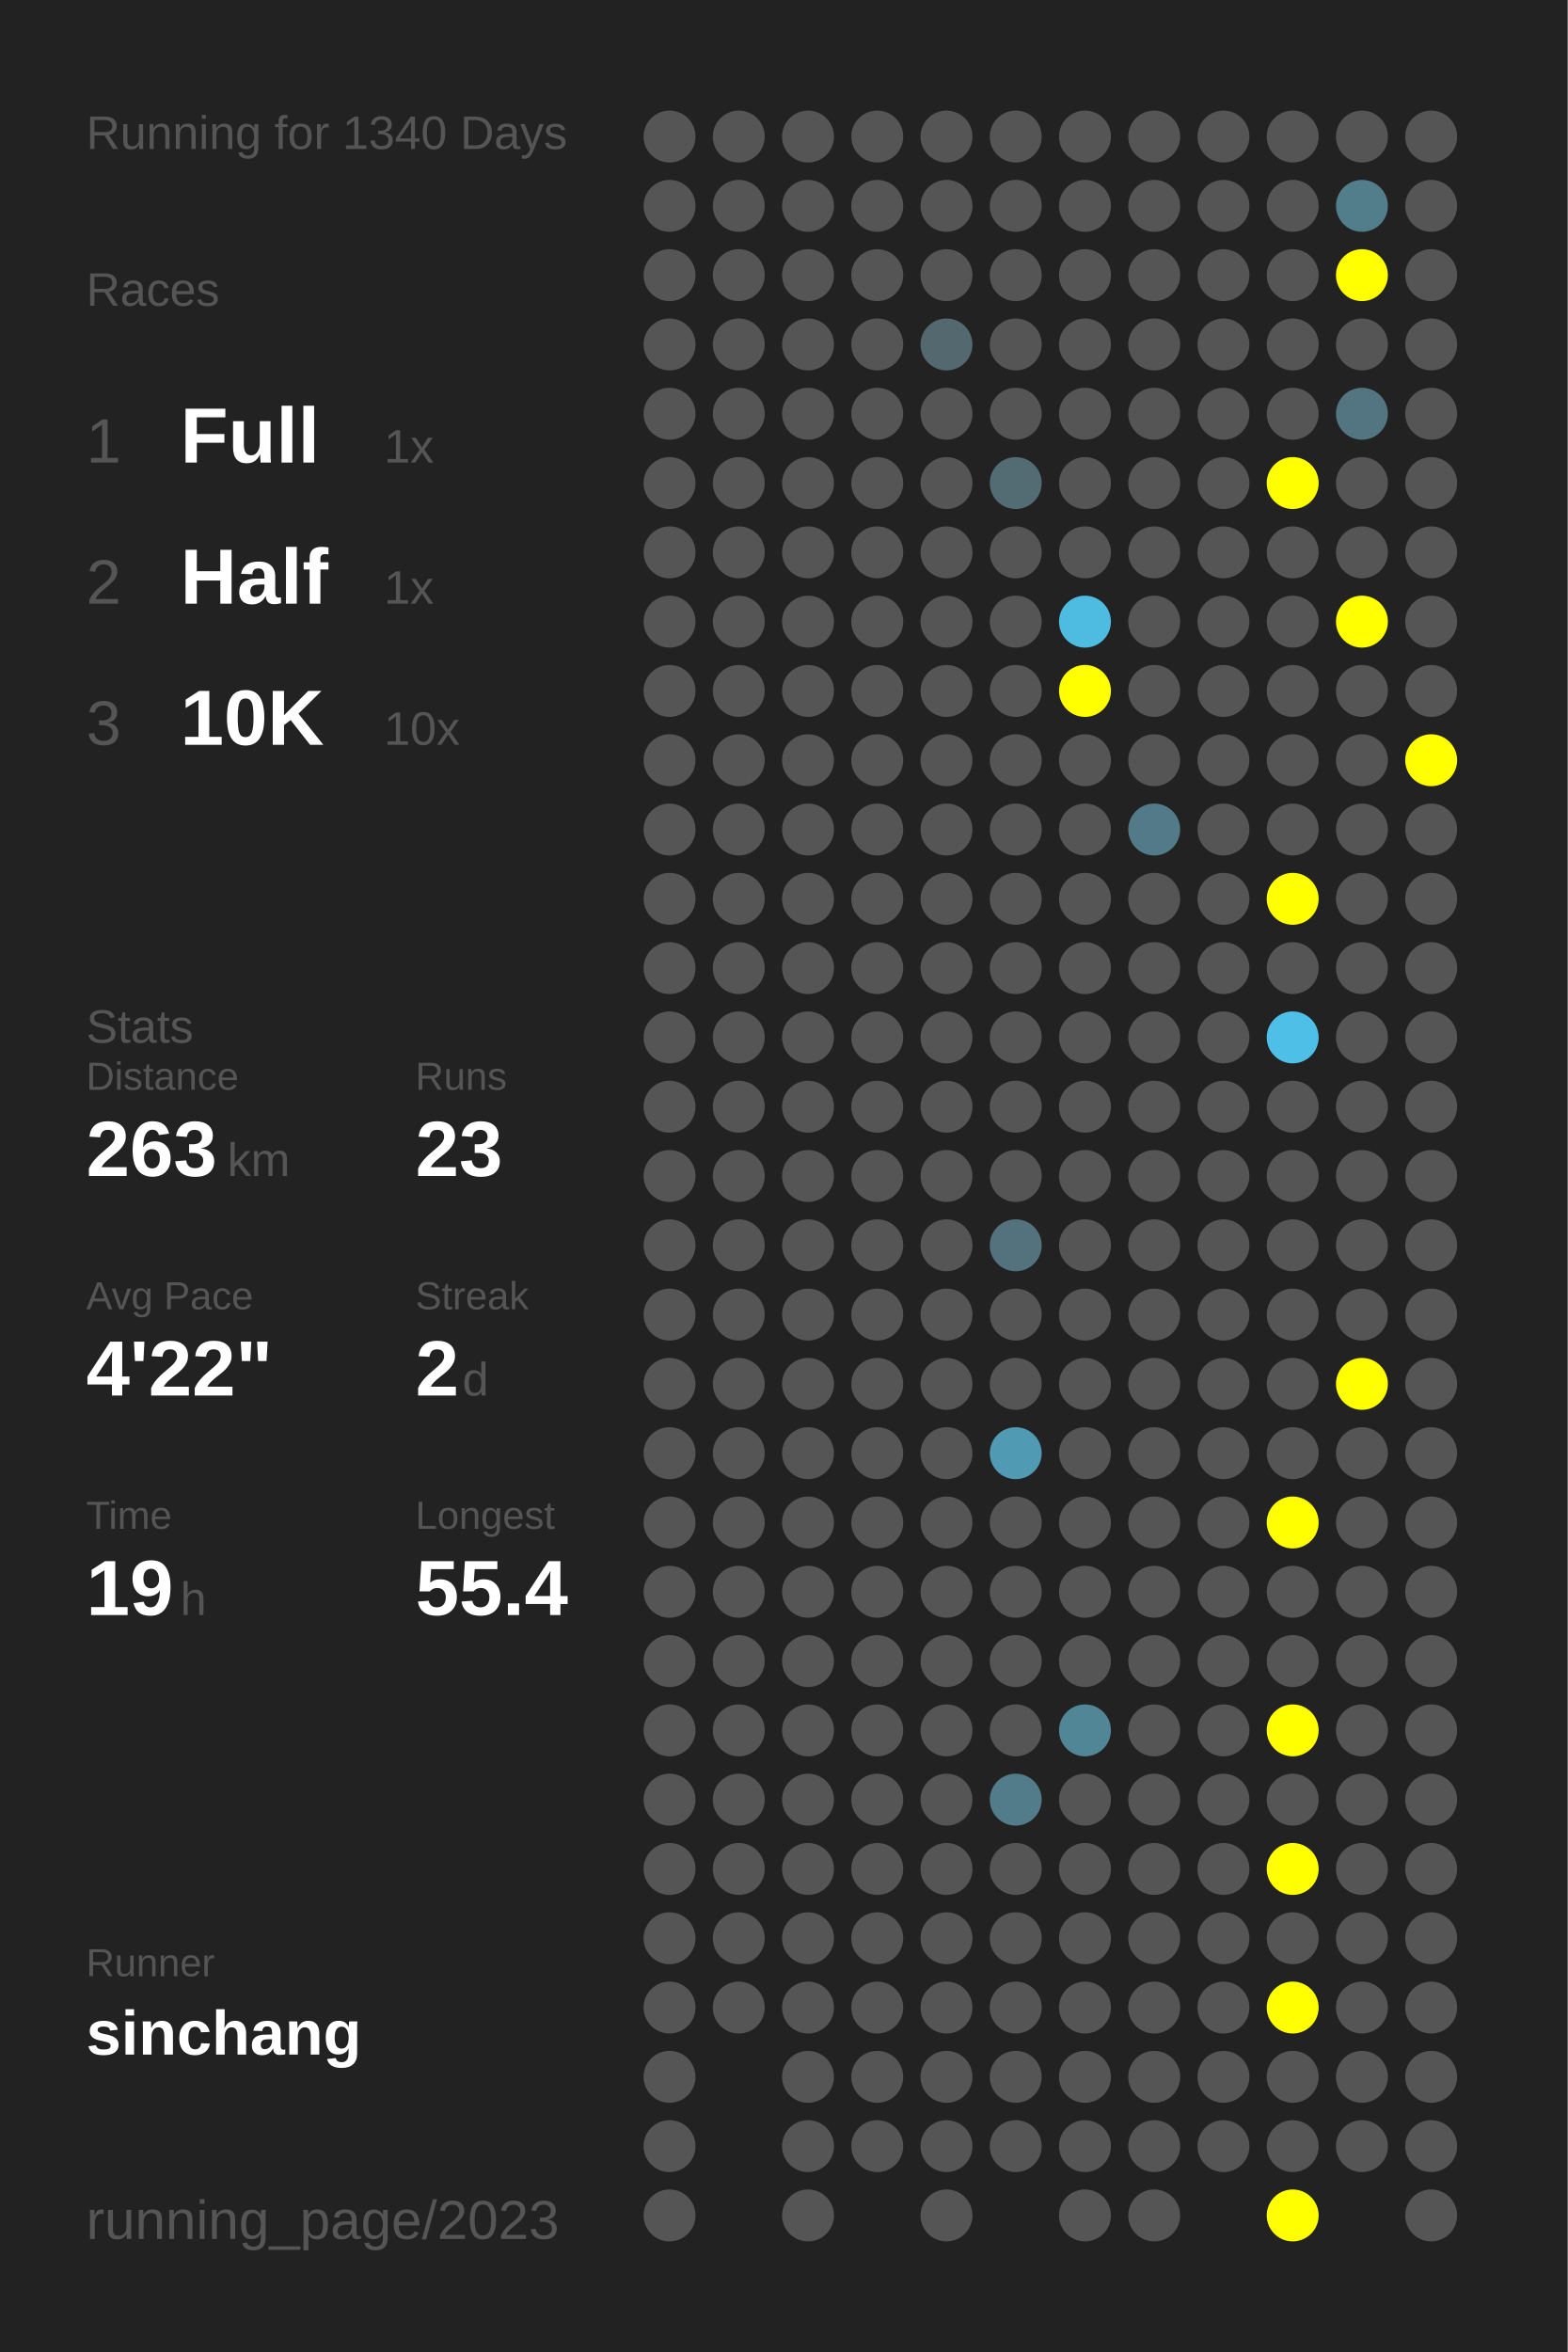
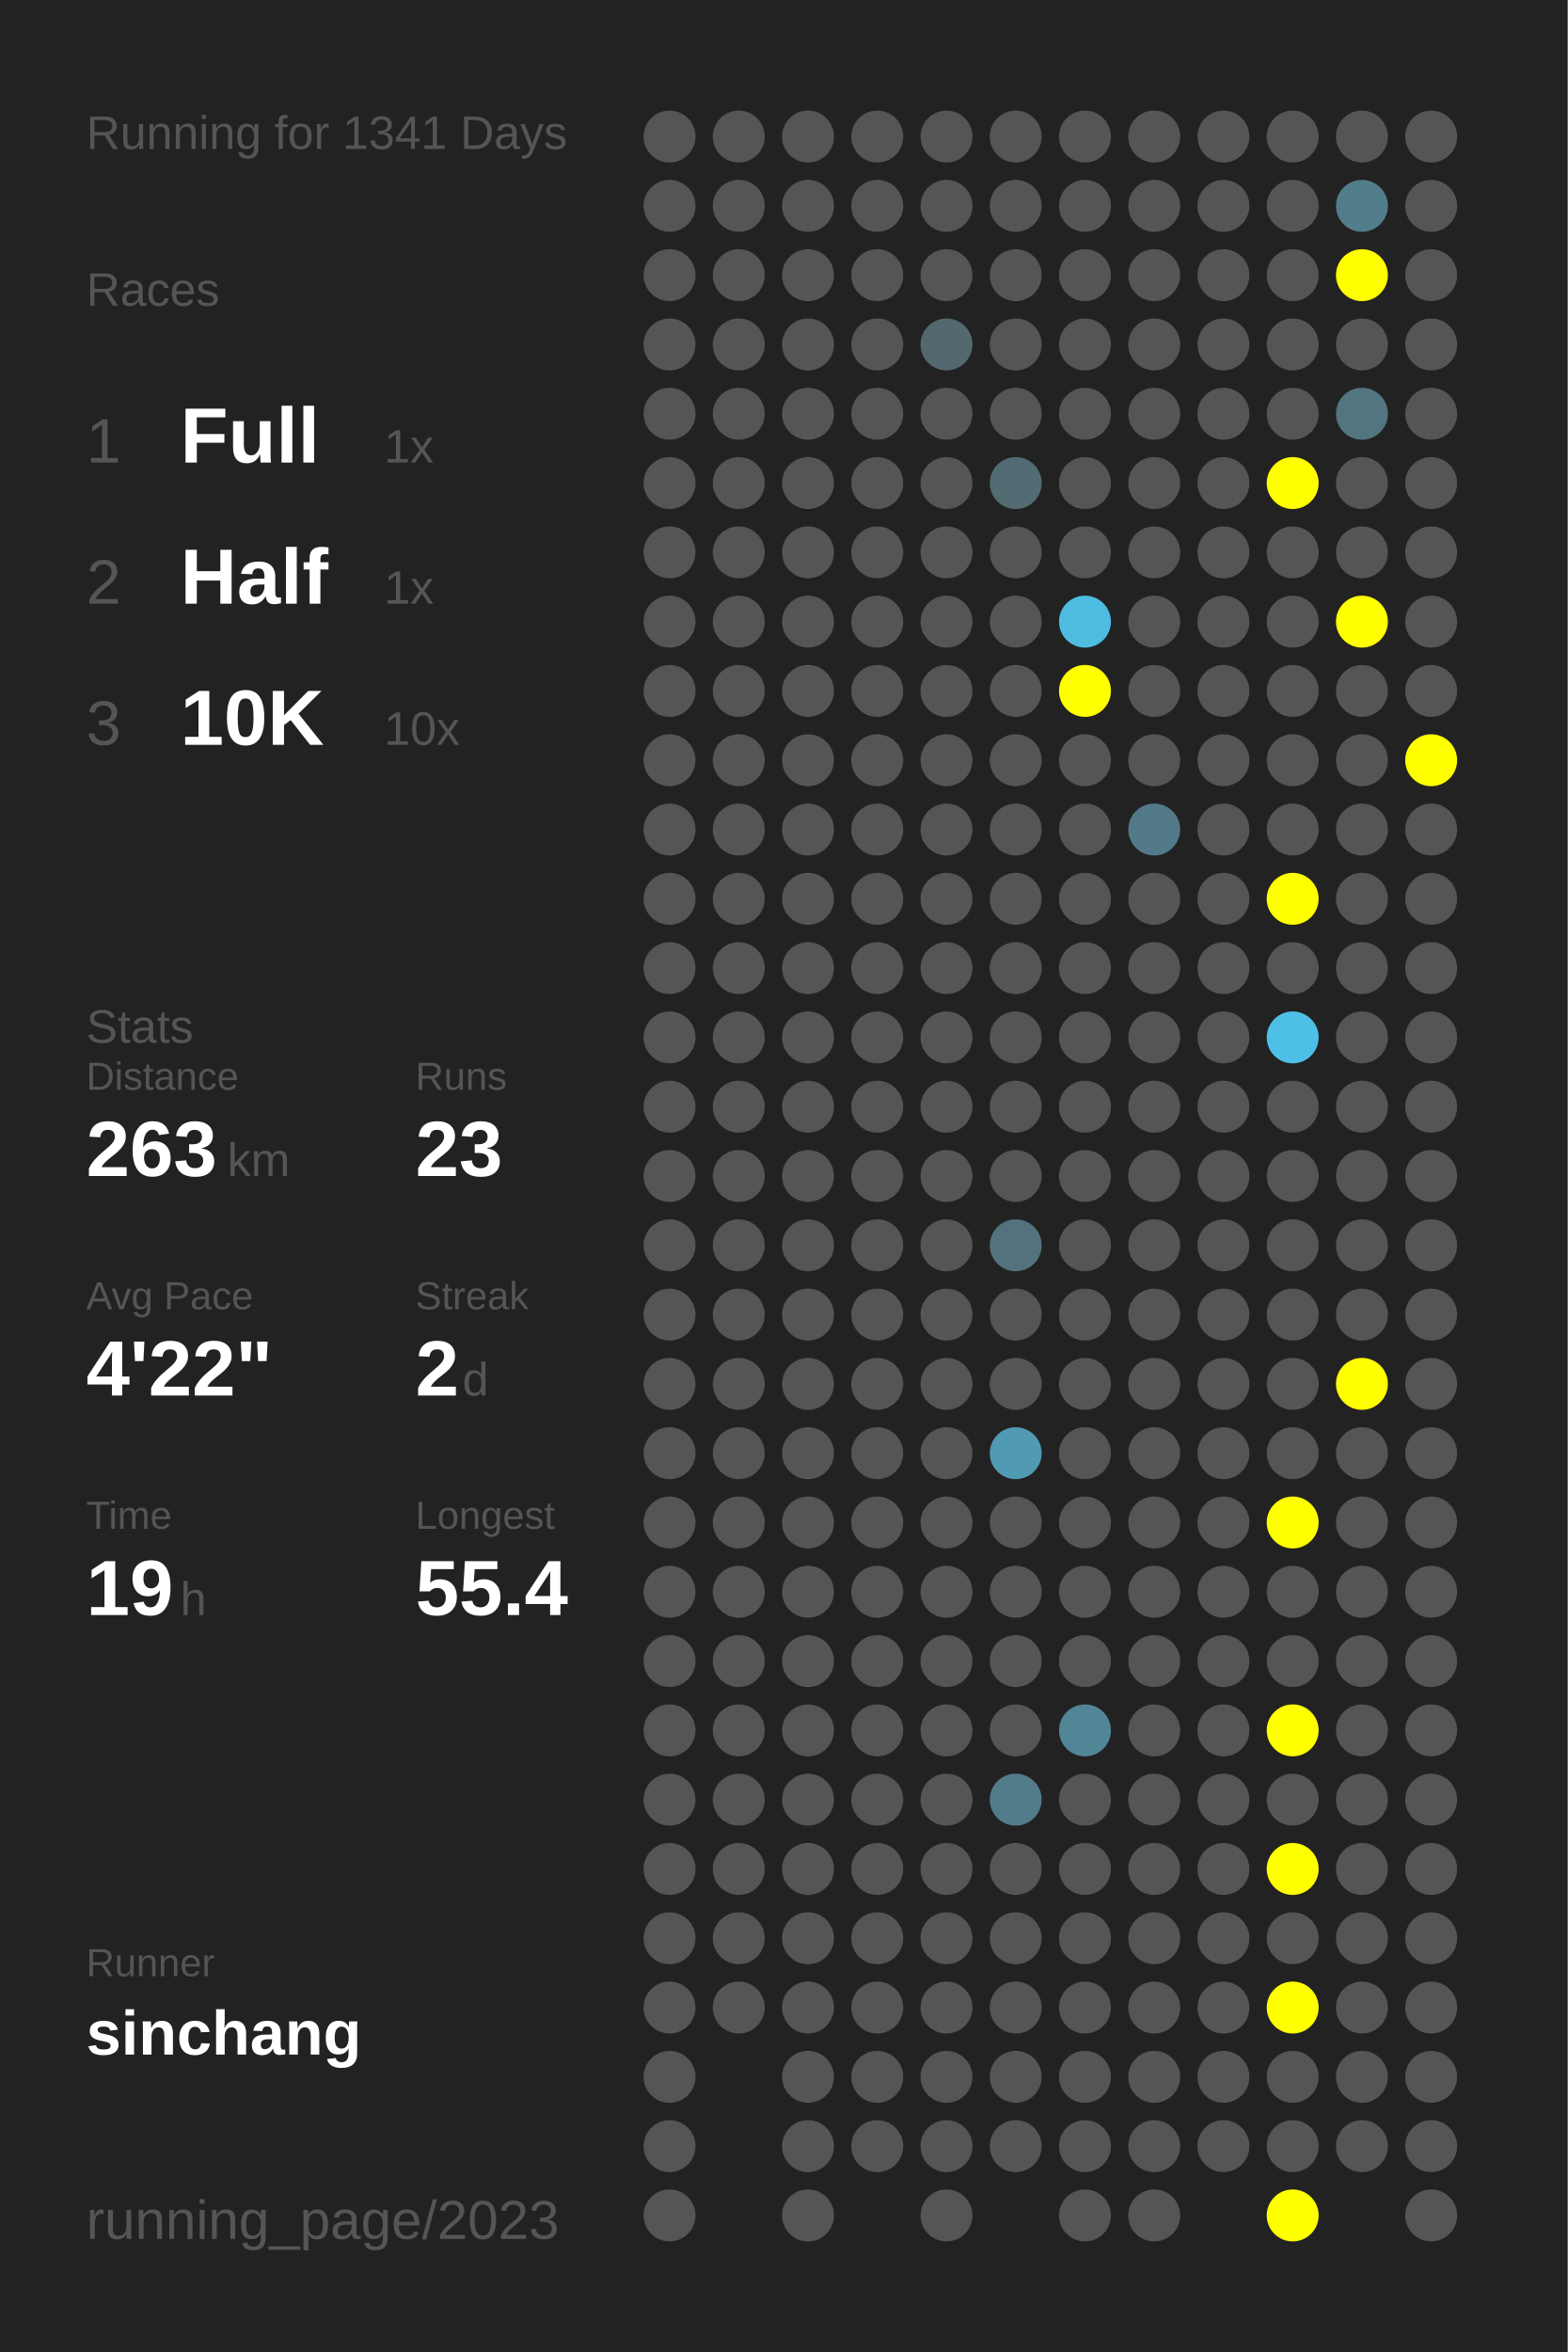
<svg xmlns="http://www.w3.org/2000/svg" baseProfile="full" height="300mm" version="1.1" viewBox="0,0,200,300" width="200mm">
  <defs />
  <rect fill="#222222" height="300" width="200" x="0" y="0" />
-   <text fill="#555555" style="font-size:6px; font-family:Arial;" x="11" y="19">Running for 1340 Days</text>
+   <text fill="#555555" style="font-size:6px; font-family:Arial;" x="11" y="19">Running for 1341 Days</text>
  <text fill="#555555" style="font-size:6px; font-family:Arial;" x="11" y="39">Races</text>
  <text fill="#555555" style="font-size:8px; font-family:Arial;" x="11" y="59">1</text>
  <text fill="#FFFFFF" style="font-size:10px; font-family:Arial; font-weight:bold;" x="23" y="59">Full</text>
  <text fill="#555555" style="font-size:6px; font-family:Arial;" x="49" y="59">1x</text>
  <text fill="#555555" style="font-size:8px; font-family:Arial;" x="11" y="77">2</text>
  <text fill="#FFFFFF" style="font-size:10px; font-family:Arial; font-weight:bold;" x="23" y="77">Half</text>
  <text fill="#555555" style="font-size:6px; font-family:Arial;" x="49" y="77">1x</text>
  <text fill="#555555" style="font-size:8px; font-family:Arial;" x="11" y="95">3</text>
  <text fill="#FFFFFF" style="font-size:10px; font-family:Arial; font-weight:bold;" x="23" y="95">10K</text>
  <text fill="#555555" style="font-size:6px; font-family:Arial;" x="49" y="95">10x</text>
  <text fill="#555555" style="font-size:6px; font-family:Arial;" x="11" y="133">Stats</text>
  <text fill="#555555" style="font-size:5px; font-family:Arial;" x="11" y="139">Distance</text>
  <text fill="#FFFFFF" style="font-size:10px; font-family:Arial; font-weight:bold;" x="11" y="150">263</text>
  <text fill="#555555" style="font-size:6px; font-family:Arial;" x="29" y="150">km</text>
  <text fill="#555555" style="font-size:5px; font-family:Arial;" x="53" y="139">Runs</text>
  <text fill="#FFFFFF" style="font-size:10px; font-family:Arial; font-weight:bold;" x="53" y="150">23</text>
  <text fill="#555555" style="font-size:5px; font-family:Arial;" x="11" y="167">Avg Pace</text>
  <text fill="#FFFFFF" style="font-size:10px; font-family:Arial; font-weight:bold;" x="11" y="178">4'22"</text>
  <text fill="#555555" style="font-size:5px; font-family:Arial;" x="53" y="167">Streak</text>
  <text fill="#FFFFFF" style="font-size:10px; font-family:Arial; font-weight:bold;" x="53" y="178">2</text>
  <text fill="#555555" style="font-size:6px; font-family:Arial;" x="59" y="178">d</text>
  <text fill="#555555" style="font-size:5px; font-family:Arial;" x="11" y="195">Time</text>
  <text fill="#FFFFFF" style="font-size:10px; font-family:Arial; font-weight:bold;" x="11" y="206">19</text>
  <text fill="#555555" style="font-size:6px; font-family:Arial;" x="23" y="206">h</text>
  <text fill="#555555" style="font-size:5px; font-family:Arial;" x="53" y="195">Longest</text>
  <text fill="#FFFFFF" style="font-size:10px; font-family:Arial; font-weight:bold;" x="53" y="206">55.4</text>
  <text fill="#555555" style="font-size:5px; font-family:Arial;" x="11" y="252.065">Runner</text>
  <text fill="#FFFFFF" style="font-size:8px; font-family:Arial; font-weight:bold;" x="11" y="262.065">sinchang</text>
  <text fill="#555555" style="font-size:7px; font-family:Arial;" x="11" y="285.581">running_page/2023</text>
  <circle cx="85.417" cy="17.419" fill="#555555" r="3.312" />
  <circle cx="85.417" cy="26.258" fill="#555555" r="3.312" />
  <circle cx="85.417" cy="35.097" fill="#555555" r="3.312" />
  <circle cx="85.417" cy="43.935" fill="#555555" r="3.312" />
  <circle cx="85.417" cy="52.774" fill="#555555" r="3.312" />
  <circle cx="85.417" cy="61.613" fill="#555555" r="3.312" />
  <circle cx="85.417" cy="70.452" fill="#555555" r="3.312" />
  <circle cx="85.417" cy="79.29" fill="#555555" r="3.312" />
  <circle cx="85.417" cy="88.129" fill="#555555" r="3.312" />
  <circle cx="85.417" cy="96.968" fill="#555555" r="3.312" />
  <circle cx="85.417" cy="105.806" fill="#555555" r="3.312" />
  <circle cx="85.417" cy="114.645" fill="#555555" r="3.312" />
  <circle cx="85.417" cy="123.484" fill="#555555" r="3.312" />
  <circle cx="85.417" cy="132.323" fill="#555555" r="3.312" />
  <circle cx="85.417" cy="141.161" fill="#555555" r="3.312" />
  <circle cx="85.417" cy="150" fill="#555555" r="3.312" />
  <circle cx="85.417" cy="158.839" fill="#555555" r="3.312" />
  <circle cx="85.417" cy="167.677" fill="#555555" r="3.312" />
  <circle cx="85.417" cy="176.516" fill="#555555" r="3.312" />
  <circle cx="85.417" cy="185.355" fill="#555555" r="3.312" />
  <circle cx="85.417" cy="194.194" fill="#555555" r="3.312" />
  <circle cx="85.417" cy="203.032" fill="#555555" r="3.312" />
  <circle cx="85.417" cy="211.871" fill="#555555" r="3.312" />
  <circle cx="85.417" cy="220.71" fill="#555555" r="3.312" />
  <circle cx="85.417" cy="229.548" fill="#555555" r="3.312" />
  <circle cx="85.417" cy="238.387" fill="#555555" r="3.312" />
  <circle cx="85.417" cy="247.226" fill="#555555" r="3.312" />
  <circle cx="85.417" cy="256.065" fill="#555555" r="3.312" />
  <circle cx="85.417" cy="264.903" fill="#555555" r="3.312" />
  <circle cx="85.417" cy="273.742" fill="#555555" r="3.312" />
  <circle cx="85.417" cy="282.581" fill="#555555" r="3.312" />
  <circle cx="94.25" cy="17.419" fill="#555555" r="3.312" />
  <circle cx="94.25" cy="26.258" fill="#555555" r="3.312" />
  <circle cx="94.25" cy="35.097" fill="#555555" r="3.312" />
  <circle cx="94.25" cy="43.935" fill="#555555" r="3.312" />
  <circle cx="94.25" cy="52.774" fill="#555555" r="3.312" />
  <circle cx="94.25" cy="61.613" fill="#555555" r="3.312" />
  <circle cx="94.25" cy="70.452" fill="#555555" r="3.312" />
  <circle cx="94.25" cy="79.29" fill="#555555" r="3.312" />
  <circle cx="94.25" cy="88.129" fill="#555555" r="3.312" />
  <circle cx="94.25" cy="96.968" fill="#555555" r="3.312" />
  <circle cx="94.25" cy="105.806" fill="#555555" r="3.312" />
  <circle cx="94.25" cy="114.645" fill="#555555" r="3.312" />
  <circle cx="94.25" cy="123.484" fill="#555555" r="3.312" />
  <circle cx="94.25" cy="132.323" fill="#555555" r="3.312" />
  <circle cx="94.25" cy="141.161" fill="#555555" r="3.312" />
  <circle cx="94.25" cy="150" fill="#555555" r="3.312" />
  <circle cx="94.25" cy="158.839" fill="#555555" r="3.312" />
  <circle cx="94.25" cy="167.677" fill="#555555" r="3.312" />
  <circle cx="94.25" cy="176.516" fill="#555555" r="3.312" />
  <circle cx="94.25" cy="185.355" fill="#555555" r="3.312" />
  <circle cx="94.25" cy="194.194" fill="#555555" r="3.312" />
  <circle cx="94.25" cy="203.032" fill="#555555" r="3.312" />
  <circle cx="94.25" cy="211.871" fill="#555555" r="3.312" />
  <circle cx="94.25" cy="220.71" fill="#555555" r="3.312" />
  <circle cx="94.25" cy="229.548" fill="#555555" r="3.312" />
  <circle cx="94.25" cy="238.387" fill="#555555" r="3.312" />
  <circle cx="94.25" cy="247.226" fill="#555555" r="3.312" />
  <circle cx="94.25" cy="256.065" fill="#555555" r="3.312" />
  <circle cx="103.083" cy="17.419" fill="#555555" r="3.312" />
  <circle cx="103.083" cy="26.258" fill="#555555" r="3.312" />
  <circle cx="103.083" cy="35.097" fill="#555555" r="3.312" />
  <circle cx="103.083" cy="43.935" fill="#555555" r="3.312" />
  <circle cx="103.083" cy="52.774" fill="#555555" r="3.312" />
  <circle cx="103.083" cy="61.613" fill="#555555" r="3.312" />
  <circle cx="103.083" cy="70.452" fill="#555555" r="3.312" />
  <circle cx="103.083" cy="79.29" fill="#555555" r="3.312" />
  <circle cx="103.083" cy="88.129" fill="#555555" r="3.312" />
  <circle cx="103.083" cy="96.968" fill="#555555" r="3.312" />
  <circle cx="103.083" cy="105.806" fill="#555555" r="3.312" />
  <circle cx="103.083" cy="114.645" fill="#555555" r="3.312" />
  <circle cx="103.083" cy="123.484" fill="#555555" r="3.312" />
  <circle cx="103.083" cy="132.323" fill="#555555" r="3.312" />
  <circle cx="103.083" cy="141.161" fill="#555555" r="3.312" />
  <circle cx="103.083" cy="150" fill="#555555" r="3.312" />
  <circle cx="103.083" cy="158.839" fill="#555555" r="3.312" />
  <circle cx="103.083" cy="167.677" fill="#555555" r="3.312" />
  <circle cx="103.083" cy="176.516" fill="#555555" r="3.312" />
  <circle cx="103.083" cy="185.355" fill="#555555" r="3.312" />
  <circle cx="103.083" cy="194.194" fill="#555555" r="3.312" />
  <circle cx="103.083" cy="203.032" fill="#555555" r="3.312" />
  <circle cx="103.083" cy="211.871" fill="#555555" r="3.312" />
  <circle cx="103.083" cy="220.71" fill="#555555" r="3.312" />
  <circle cx="103.083" cy="229.548" fill="#555555" r="3.312" />
  <circle cx="103.083" cy="238.387" fill="#555555" r="3.312" />
  <circle cx="103.083" cy="247.226" fill="#555555" r="3.312" />
  <circle cx="103.083" cy="256.065" fill="#555555" r="3.312" />
  <circle cx="103.083" cy="264.903" fill="#555555" r="3.312" />
  <circle cx="103.083" cy="273.742" fill="#555555" r="3.312" />
  <circle cx="103.083" cy="282.581" fill="#555555" r="3.312" />
  <circle cx="111.917" cy="17.419" fill="#555555" r="3.312" />
  <circle cx="111.917" cy="26.258" fill="#555555" r="3.312" />
  <circle cx="111.917" cy="35.097" fill="#555555" r="3.312" />
  <circle cx="111.917" cy="43.935" fill="#555555" r="3.312" />
  <circle cx="111.917" cy="52.774" fill="#555555" r="3.312" />
  <circle cx="111.917" cy="61.613" fill="#555555" r="3.312" />
  <circle cx="111.917" cy="70.452" fill="#555555" r="3.312" />
  <circle cx="111.917" cy="79.29" fill="#555555" r="3.312" />
  <circle cx="111.917" cy="88.129" fill="#555555" r="3.312" />
  <circle cx="111.917" cy="96.968" fill="#555555" r="3.312" />
  <circle cx="111.917" cy="105.806" fill="#555555" r="3.312" />
  <circle cx="111.917" cy="114.645" fill="#555555" r="3.312" />
  <circle cx="111.917" cy="123.484" fill="#555555" r="3.312" />
  <circle cx="111.917" cy="132.323" fill="#555555" r="3.312" />
  <circle cx="111.917" cy="141.161" fill="#555555" r="3.312" />
  <circle cx="111.917" cy="150" fill="#555555" r="3.312" />
  <circle cx="111.917" cy="158.839" fill="#555555" r="3.312" />
  <circle cx="111.917" cy="167.677" fill="#555555" r="3.312" />
  <circle cx="111.917" cy="176.516" fill="#555555" r="3.312" />
  <circle cx="111.917" cy="185.355" fill="#555555" r="3.312" />
  <circle cx="111.917" cy="194.194" fill="#555555" r="3.312" />
  <circle cx="111.917" cy="203.032" fill="#555555" r="3.312" />
  <circle cx="111.917" cy="211.871" fill="#555555" r="3.312" />
  <circle cx="111.917" cy="220.71" fill="#555555" r="3.312" />
  <circle cx="111.917" cy="229.548" fill="#555555" r="3.312" />
  <circle cx="111.917" cy="238.387" fill="#555555" r="3.312" />
  <circle cx="111.917" cy="247.226" fill="#555555" r="3.312" />
  <circle cx="111.917" cy="256.065" fill="#555555" r="3.312" />
  <circle cx="111.917" cy="264.903" fill="#555555" r="3.312" />
  <circle cx="111.917" cy="273.742" fill="#555555" r="3.312" />
  <circle cx="120.75" cy="17.419" fill="#555555" r="3.312" />
  <circle cx="120.75" cy="26.258" fill="#555555" r="3.312" />
  <circle cx="120.75" cy="35.097" fill="#555555" r="3.312" />
  <circle cx="120.75" cy="43.935" fill="#53686f" r="3.312" />
  <circle cx="120.75" cy="52.774" fill="#555555" r="3.312" />
  <circle cx="120.75" cy="61.613" fill="#555555" r="3.312" />
  <circle cx="120.75" cy="70.452" fill="#555555" r="3.312" />
  <circle cx="120.75" cy="79.29" fill="#555555" r="3.312" />
  <circle cx="120.75" cy="88.129" fill="#555555" r="3.312" />
  <circle cx="120.75" cy="96.968" fill="#555555" r="3.312" />
  <circle cx="120.75" cy="105.806" fill="#555555" r="3.312" />
  <circle cx="120.75" cy="114.645" fill="#555555" r="3.312" />
  <circle cx="120.75" cy="123.484" fill="#555555" r="3.312" />
  <circle cx="120.75" cy="132.323" fill="#555555" r="3.312" />
  <circle cx="120.75" cy="141.161" fill="#555555" r="3.312" />
  <circle cx="120.75" cy="150" fill="#555555" r="3.312" />
  <circle cx="120.75" cy="158.839" fill="#555555" r="3.312" />
  <circle cx="120.75" cy="167.677" fill="#555555" r="3.312" />
  <circle cx="120.75" cy="176.516" fill="#555555" r="3.312" />
  <circle cx="120.75" cy="185.355" fill="#555555" r="3.312" />
  <circle cx="120.75" cy="194.194" fill="#555555" r="3.312" />
  <circle cx="120.75" cy="203.032" fill="#555555" r="3.312" />
  <circle cx="120.75" cy="211.871" fill="#555555" r="3.312" />
  <circle cx="120.75" cy="220.71" fill="#555555" r="3.312" />
  <circle cx="120.75" cy="229.548" fill="#555555" r="3.312" />
  <circle cx="120.75" cy="238.387" fill="#555555" r="3.312" />
  <circle cx="120.75" cy="247.226" fill="#555555" r="3.312" />
  <circle cx="120.75" cy="256.065" fill="#555555" r="3.312" />
  <circle cx="120.75" cy="264.903" fill="#555555" r="3.312" />
  <circle cx="120.75" cy="273.742" fill="#555555" r="3.312" />
  <circle cx="120.75" cy="282.581" fill="#555555" r="3.312" />
  <circle cx="129.583" cy="17.419" fill="#555555" r="3.312" />
  <circle cx="129.583" cy="26.258" fill="#555555" r="3.312" />
  <circle cx="129.583" cy="35.097" fill="#555555" r="3.312" />
  <circle cx="129.583" cy="43.935" fill="#555555" r="3.312" />
  <circle cx="129.583" cy="52.774" fill="#555555" r="3.312" />
  <circle cx="129.583" cy="61.613" fill="#536b73" r="3.312" />
  <circle cx="129.583" cy="70.452" fill="#555555" r="3.312" />
  <circle cx="129.583" cy="79.29" fill="#555555" r="3.312" />
  <circle cx="129.583" cy="88.129" fill="#555555" r="3.312" />
  <circle cx="129.583" cy="96.968" fill="#555555" r="3.312" />
  <circle cx="129.583" cy="105.806" fill="#555555" r="3.312" />
  <circle cx="129.583" cy="114.645" fill="#555555" r="3.312" />
  <circle cx="129.583" cy="123.484" fill="#555555" r="3.312" />
  <circle cx="129.583" cy="132.323" fill="#555555" r="3.312" />
  <circle cx="129.583" cy="141.161" fill="#555555" r="3.312" />
  <circle cx="129.583" cy="150" fill="#555555" r="3.312" />
  <circle cx="129.583" cy="158.839" fill="#53727d" r="3.312" />
  <circle cx="129.583" cy="167.677" fill="#555555" r="3.312" />
  <circle cx="129.583" cy="176.516" fill="#555555" r="3.312" />
  <circle cx="129.583" cy="185.355" fill="#509ab4" r="3.312" />
  <circle cx="129.583" cy="194.194" fill="#555555" r="3.312" />
  <circle cx="129.583" cy="203.032" fill="#555555" r="3.312" />
  <circle cx="129.583" cy="211.871" fill="#555555" r="3.312" />
  <circle cx="129.583" cy="220.71" fill="#555555" r="3.312" />
  <circle cx="129.583" cy="229.548" fill="#527c8a" r="3.312" />
  <circle cx="129.583" cy="238.387" fill="#555555" r="3.312" />
  <circle cx="129.583" cy="247.226" fill="#555555" r="3.312" />
  <circle cx="129.583" cy="256.065" fill="#555555" r="3.312" />
  <circle cx="129.583" cy="264.903" fill="#555555" r="3.312" />
  <circle cx="129.583" cy="273.742" fill="#555555" r="3.312" />
  <circle cx="138.417" cy="17.419" fill="#555555" r="3.312" />
  <circle cx="138.417" cy="26.258" fill="#555555" r="3.312" />
  <circle cx="138.417" cy="35.097" fill="#555555" r="3.312" />
  <circle cx="138.417" cy="43.935" fill="#555555" r="3.312" />
  <circle cx="138.417" cy="52.774" fill="#555555" r="3.312" />
  <circle cx="138.417" cy="61.613" fill="#555555" r="3.312" />
  <circle cx="138.417" cy="70.452" fill="#555555" r="3.312" />
  <circle cx="138.417" cy="79.29" fill="#4ebce1" r="3.312" />
  <circle cx="138.417" cy="88.129" fill="#FFFF00" r="3.312" />
  <circle cx="138.417" cy="96.968" fill="#555555" r="3.312" />
  <circle cx="138.417" cy="105.806" fill="#555555" r="3.312" />
  <circle cx="138.417" cy="114.645" fill="#555555" r="3.312" />
  <circle cx="138.417" cy="123.484" fill="#555555" r="3.312" />
  <circle cx="138.417" cy="132.323" fill="#555555" r="3.312" />
  <circle cx="138.417" cy="141.161" fill="#555555" r="3.312" />
  <circle cx="138.417" cy="150" fill="#555555" r="3.312" />
  <circle cx="138.417" cy="158.839" fill="#555555" r="3.312" />
  <circle cx="138.417" cy="167.677" fill="#555555" r="3.312" />
  <circle cx="138.417" cy="176.516" fill="#555555" r="3.312" />
  <circle cx="138.417" cy="185.355" fill="#555555" r="3.312" />
  <circle cx="138.417" cy="194.194" fill="#555555" r="3.312" />
  <circle cx="138.417" cy="203.032" fill="#555555" r="3.312" />
  <circle cx="138.417" cy="211.871" fill="#555555" r="3.312" />
  <circle cx="138.417" cy="220.71" fill="#518697" r="3.312" />
  <circle cx="138.417" cy="229.548" fill="#555555" r="3.312" />
  <circle cx="138.417" cy="238.387" fill="#555555" r="3.312" />
  <circle cx="138.417" cy="247.226" fill="#555555" r="3.312" />
  <circle cx="138.417" cy="256.065" fill="#555555" r="3.312" />
  <circle cx="138.417" cy="264.903" fill="#555555" r="3.312" />
  <circle cx="138.417" cy="273.742" fill="#555555" r="3.312" />
  <circle cx="138.417" cy="282.581" fill="#555555" r="3.312" />
  <circle cx="147.25" cy="17.419" fill="#555555" r="3.312" />
  <circle cx="147.25" cy="26.258" fill="#555555" r="3.312" />
  <circle cx="147.25" cy="35.097" fill="#555555" r="3.312" />
  <circle cx="147.25" cy="43.935" fill="#555555" r="3.312" />
  <circle cx="147.25" cy="52.774" fill="#555555" r="3.312" />
  <circle cx="147.25" cy="61.613" fill="#555555" r="3.312" />
  <circle cx="147.25" cy="70.452" fill="#555555" r="3.312" />
  <circle cx="147.25" cy="79.29" fill="#555555" r="3.312" />
  <circle cx="147.25" cy="88.129" fill="#555555" r="3.312" />
  <circle cx="147.25" cy="96.968" fill="#555555" r="3.312" />
  <circle cx="147.25" cy="105.806" fill="#527a88" r="3.312" />
  <circle cx="147.25" cy="114.645" fill="#555555" r="3.312" />
  <circle cx="147.25" cy="123.484" fill="#555555" r="3.312" />
  <circle cx="147.25" cy="132.323" fill="#555555" r="3.312" />
  <circle cx="147.25" cy="141.161" fill="#555555" r="3.312" />
  <circle cx="147.25" cy="150" fill="#555555" r="3.312" />
  <circle cx="147.25" cy="158.839" fill="#555555" r="3.312" />
  <circle cx="147.25" cy="167.677" fill="#555555" r="3.312" />
  <circle cx="147.25" cy="176.516" fill="#555555" r="3.312" />
  <circle cx="147.25" cy="185.355" fill="#555555" r="3.312" />
  <circle cx="147.25" cy="194.194" fill="#555555" r="3.312" />
  <circle cx="147.25" cy="203.032" fill="#555555" r="3.312" />
  <circle cx="147.25" cy="211.871" fill="#555555" r="3.312" />
  <circle cx="147.25" cy="220.71" fill="#555555" r="3.312" />
  <circle cx="147.25" cy="229.548" fill="#555555" r="3.312" />
  <circle cx="147.25" cy="238.387" fill="#555555" r="3.312" />
  <circle cx="147.25" cy="247.226" fill="#555555" r="3.312" />
  <circle cx="147.25" cy="256.065" fill="#555555" r="3.312" />
  <circle cx="147.25" cy="264.903" fill="#555555" r="3.312" />
  <circle cx="147.25" cy="273.742" fill="#555555" r="3.312" />
  <circle cx="147.25" cy="282.581" fill="#555555" r="3.312" />
  <circle cx="156.083" cy="17.419" fill="#555555" r="3.312" />
  <circle cx="156.083" cy="26.258" fill="#555555" r="3.312" />
  <circle cx="156.083" cy="35.097" fill="#555555" r="3.312" />
  <circle cx="156.083" cy="43.935" fill="#555555" r="3.312" />
  <circle cx="156.083" cy="52.774" fill="#555555" r="3.312" />
  <circle cx="156.083" cy="61.613" fill="#555555" r="3.312" />
  <circle cx="156.083" cy="70.452" fill="#555555" r="3.312" />
  <circle cx="156.083" cy="79.29" fill="#555555" r="3.312" />
  <circle cx="156.083" cy="88.129" fill="#555555" r="3.312" />
  <circle cx="156.083" cy="96.968" fill="#555555" r="3.312" />
  <circle cx="156.083" cy="105.806" fill="#555555" r="3.312" />
  <circle cx="156.083" cy="114.645" fill="#555555" r="3.312" />
  <circle cx="156.083" cy="123.484" fill="#555555" r="3.312" />
  <circle cx="156.083" cy="132.323" fill="#555555" r="3.312" />
  <circle cx="156.083" cy="141.161" fill="#555555" r="3.312" />
  <circle cx="156.083" cy="150" fill="#555555" r="3.312" />
  <circle cx="156.083" cy="158.839" fill="#555555" r="3.312" />
  <circle cx="156.083" cy="167.677" fill="#555555" r="3.312" />
  <circle cx="156.083" cy="176.516" fill="#555555" r="3.312" />
  <circle cx="156.083" cy="185.355" fill="#555555" r="3.312" />
  <circle cx="156.083" cy="194.194" fill="#555555" r="3.312" />
  <circle cx="156.083" cy="203.032" fill="#555555" r="3.312" />
  <circle cx="156.083" cy="211.871" fill="#555555" r="3.312" />
  <circle cx="156.083" cy="220.71" fill="#555555" r="3.312" />
  <circle cx="156.083" cy="229.548" fill="#555555" r="3.312" />
  <circle cx="156.083" cy="238.387" fill="#555555" r="3.312" />
  <circle cx="156.083" cy="247.226" fill="#555555" r="3.312" />
  <circle cx="156.083" cy="256.065" fill="#555555" r="3.312" />
  <circle cx="156.083" cy="264.903" fill="#555555" r="3.312" />
  <circle cx="156.083" cy="273.742" fill="#555555" r="3.312" />
  <circle cx="164.917" cy="17.419" fill="#555555" r="3.312" />
  <circle cx="164.917" cy="26.258" fill="#555555" r="3.312" />
  <circle cx="164.917" cy="35.097" fill="#555555" r="3.312" />
  <circle cx="164.917" cy="43.935" fill="#555555" r="3.312" />
  <circle cx="164.917" cy="52.774" fill="#555555" r="3.312" />
  <circle cx="164.917" cy="61.613" fill="#FFFF00" r="3.312" />
  <circle cx="164.917" cy="70.452" fill="#555555" r="3.312" />
  <circle cx="164.917" cy="79.29" fill="#555555" r="3.312" />
  <circle cx="164.917" cy="88.129" fill="#555555" r="3.312" />
  <circle cx="164.917" cy="96.968" fill="#555555" r="3.312" />
  <circle cx="164.917" cy="105.806" fill="#555555" r="3.312" />
  <circle cx="164.917" cy="114.645" fill="#FFFF00" r="3.312" />
  <circle cx="164.917" cy="123.484" fill="#555555" r="3.312" />
  <circle cx="164.917" cy="132.323" fill="#4ec0e7" r="3.312" />
  <circle cx="164.917" cy="141.161" fill="#555555" r="3.312" />
  <circle cx="164.917" cy="150" fill="#555555" r="3.312" />
  <circle cx="164.917" cy="158.839" fill="#555555" r="3.312" />
  <circle cx="164.917" cy="167.677" fill="#555555" r="3.312" />
  <circle cx="164.917" cy="176.516" fill="#555555" r="3.312" />
  <circle cx="164.917" cy="185.355" fill="#555555" r="3.312" />
  <circle cx="164.917" cy="194.194" fill="#FFFF00" r="3.312" />
  <circle cx="164.917" cy="203.032" fill="#555555" r="3.312" />
  <circle cx="164.917" cy="211.871" fill="#555555" r="3.312" />
  <circle cx="164.917" cy="220.71" fill="#FFFF00" r="3.312" />
  <circle cx="164.917" cy="229.548" fill="#555555" r="3.312" />
  <circle cx="164.917" cy="238.387" fill="#FFFF00" r="3.312" />
  <circle cx="164.917" cy="247.226" fill="#555555" r="3.312" />
  <circle cx="164.917" cy="256.065" fill="#FFFF00" r="3.312" />
  <circle cx="164.917" cy="264.903" fill="#555555" r="3.312" />
  <circle cx="164.917" cy="273.742" fill="#555555" r="3.312" />
  <circle cx="164.917" cy="282.581" fill="#FFFF00" r="3.312" />
  <circle cx="173.75" cy="17.419" fill="#555555" r="3.312" />
  <circle cx="173.75" cy="26.258" fill="#527d8b" r="3.312" />
  <circle cx="173.75" cy="35.097" fill="#FFFF00" r="3.312" />
  <circle cx="173.75" cy="43.935" fill="#555555" r="3.312" />
  <circle cx="173.75" cy="52.774" fill="#527581" r="3.312" />
  <circle cx="173.75" cy="61.613" fill="#555555" r="3.312" />
  <circle cx="173.75" cy="70.452" fill="#555555" r="3.312" />
  <circle cx="173.75" cy="79.29" fill="#FFFF00" r="3.312" />
  <circle cx="173.75" cy="88.129" fill="#555555" r="3.312" />
  <circle cx="173.75" cy="96.968" fill="#555555" r="3.312" />
  <circle cx="173.75" cy="105.806" fill="#555555" r="3.312" />
  <circle cx="173.75" cy="114.645" fill="#555555" r="3.312" />
  <circle cx="173.75" cy="123.484" fill="#555555" r="3.312" />
  <circle cx="173.75" cy="132.323" fill="#555555" r="3.312" />
  <circle cx="173.75" cy="141.161" fill="#555555" r="3.312" />
  <circle cx="173.75" cy="150" fill="#555555" r="3.312" />
  <circle cx="173.75" cy="158.839" fill="#555555" r="3.312" />
  <circle cx="173.75" cy="167.677" fill="#555555" r="3.312" />
  <circle cx="173.75" cy="176.516" fill="#FFFF00" r="3.312" />
  <circle cx="173.75" cy="185.355" fill="#555555" r="3.312" />
  <circle cx="173.75" cy="194.194" fill="#555555" r="3.312" />
  <circle cx="173.75" cy="203.032" fill="#555555" r="3.312" />
  <circle cx="173.75" cy="211.871" fill="#555555" r="3.312" />
  <circle cx="173.75" cy="220.71" fill="#555555" r="3.312" />
  <circle cx="173.75" cy="229.548" fill="#555555" r="3.312" />
  <circle cx="173.75" cy="238.387" fill="#555555" r="3.312" />
  <circle cx="173.75" cy="247.226" fill="#555555" r="3.312" />
  <circle cx="173.75" cy="256.065" fill="#555555" r="3.312" />
  <circle cx="173.75" cy="264.903" fill="#555555" r="3.312" />
  <circle cx="173.75" cy="273.742" fill="#555555" r="3.312" />
  <circle cx="182.583" cy="17.419" fill="#555555" r="3.312" />
  <circle cx="182.583" cy="26.258" fill="#555555" r="3.312" />
  <circle cx="182.583" cy="35.097" fill="#555555" r="3.312" />
  <circle cx="182.583" cy="43.935" fill="#555555" r="3.312" />
  <circle cx="182.583" cy="52.774" fill="#555555" r="3.312" />
  <circle cx="182.583" cy="61.613" fill="#555555" r="3.312" />
  <circle cx="182.583" cy="70.452" fill="#555555" r="3.312" />
  <circle cx="182.583" cy="79.29" fill="#555555" r="3.312" />
  <circle cx="182.583" cy="88.129" fill="#555555" r="3.312" />
  <circle cx="182.583" cy="96.968" fill="#FFFF00" r="3.312" />
  <circle cx="182.583" cy="105.806" fill="#555555" r="3.312" />
  <circle cx="182.583" cy="114.645" fill="#555555" r="3.312" />
  <circle cx="182.583" cy="123.484" fill="#555555" r="3.312" />
  <circle cx="182.583" cy="132.323" fill="#555555" r="3.312" />
  <circle cx="182.583" cy="141.161" fill="#555555" r="3.312" />
  <circle cx="182.583" cy="150" fill="#555555" r="3.312" />
  <circle cx="182.583" cy="158.839" fill="#555555" r="3.312" />
  <circle cx="182.583" cy="167.677" fill="#555555" r="3.312" />
  <circle cx="182.583" cy="176.516" fill="#555555" r="3.312" />
  <circle cx="182.583" cy="185.355" fill="#555555" r="3.312" />
  <circle cx="182.583" cy="194.194" fill="#555555" r="3.312" />
  <circle cx="182.583" cy="203.032" fill="#555555" r="3.312" />
  <circle cx="182.583" cy="211.871" fill="#555555" r="3.312" />
  <circle cx="182.583" cy="220.71" fill="#555555" r="3.312" />
  <circle cx="182.583" cy="229.548" fill="#555555" r="3.312" />
  <circle cx="182.583" cy="238.387" fill="#555555" r="3.312" />
  <circle cx="182.583" cy="247.226" fill="#555555" r="3.312" />
  <circle cx="182.583" cy="256.065" fill="#555555" r="3.312" />
  <circle cx="182.583" cy="264.903" fill="#555555" r="3.312" />
  <circle cx="182.583" cy="273.742" fill="#555555" r="3.312" />
  <circle cx="182.583" cy="282.581" fill="#555555" r="3.312" />
</svg>
